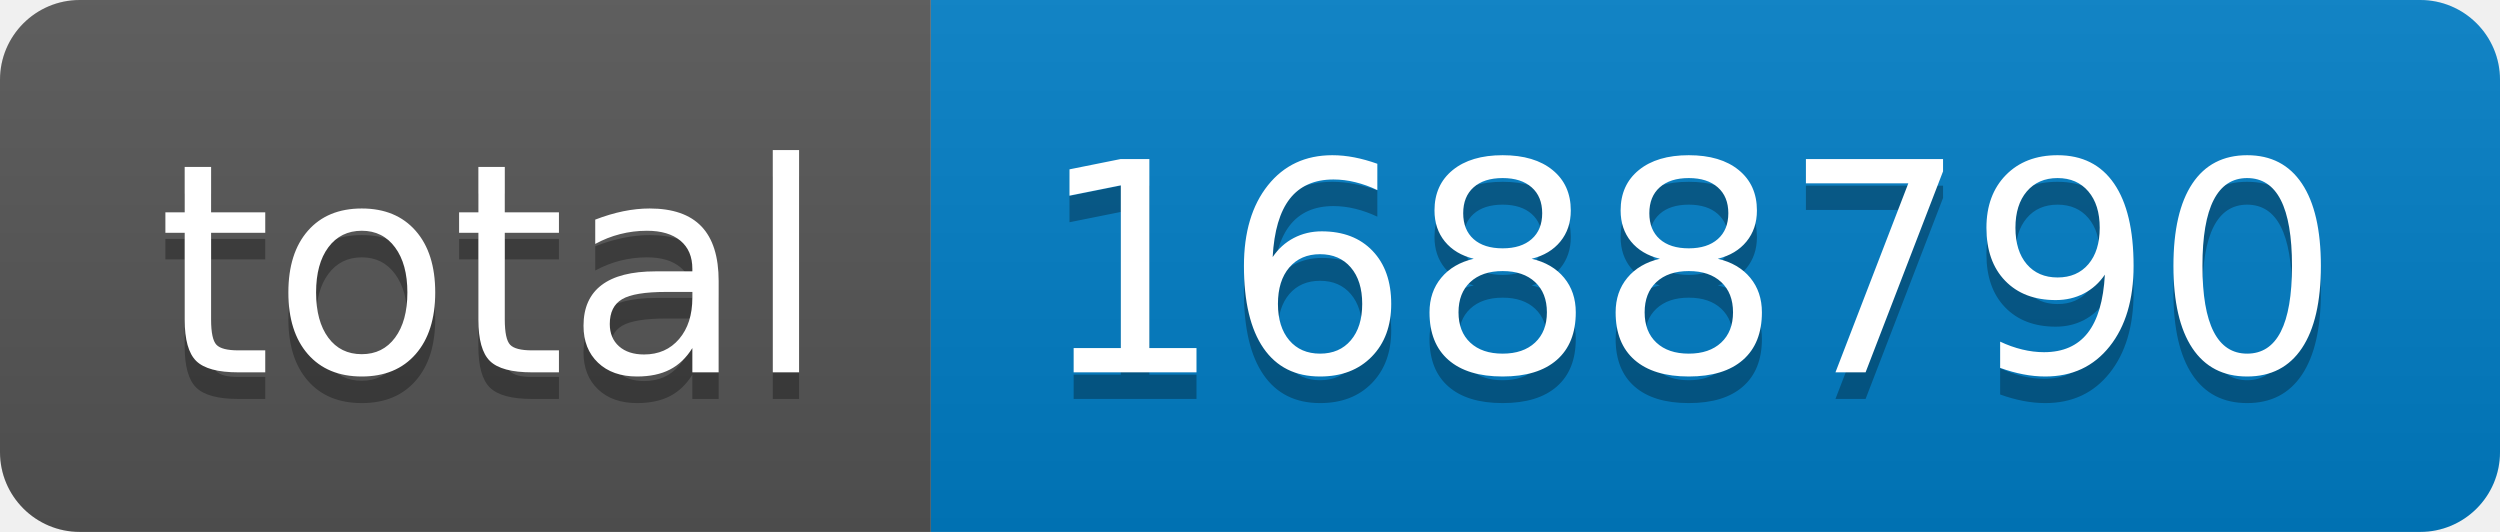
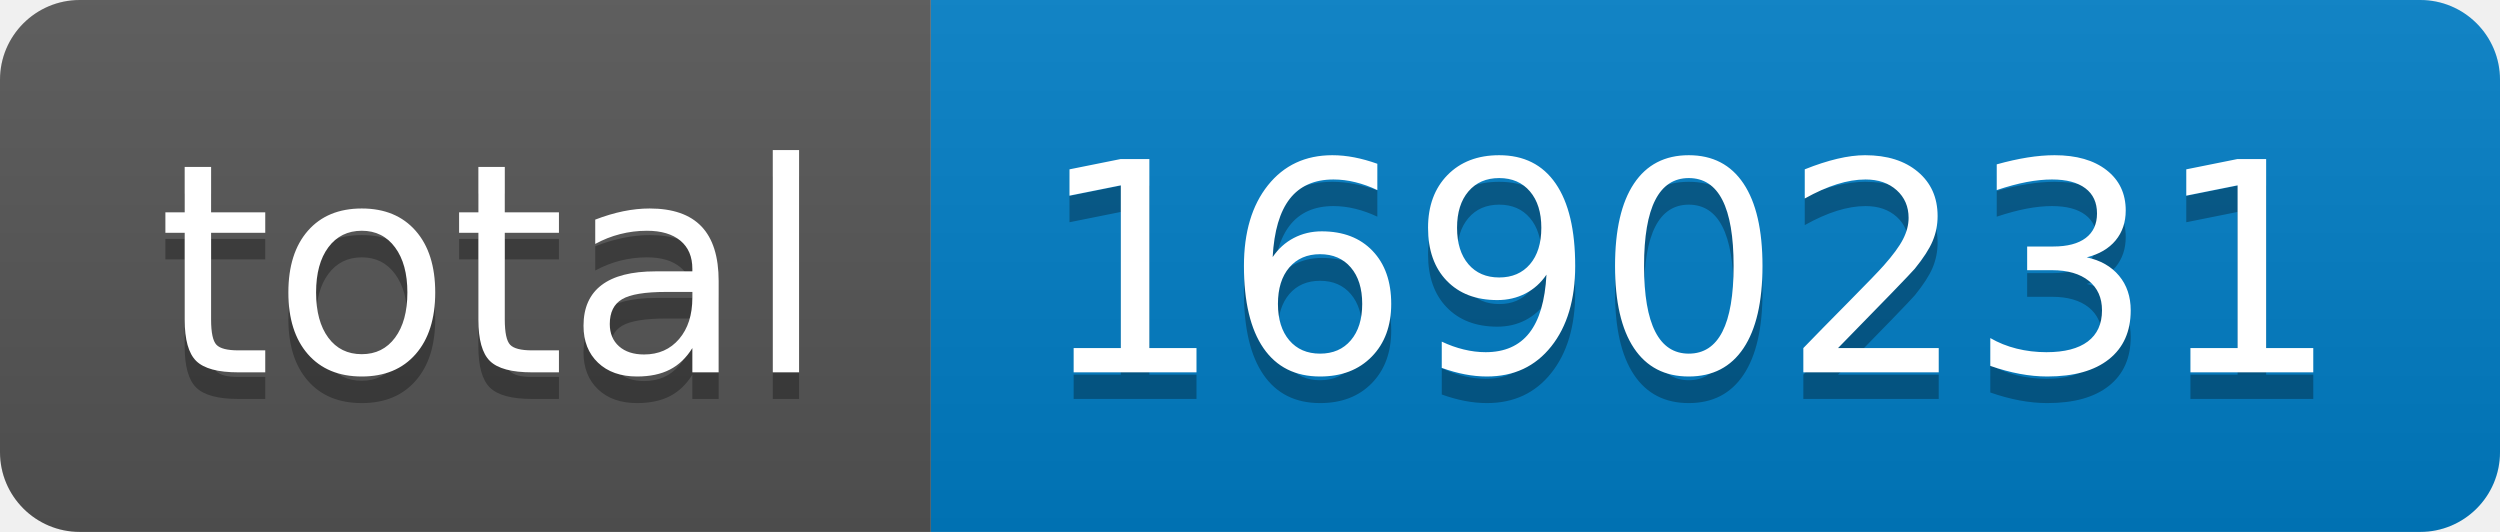
- <svg xmlns="http://www.w3.org/2000/svg" width="94" height="20" role="img" aria-label="total: 1688790">
+ <svg xmlns="http://www.w3.org/2000/svg" width="94" height="20" role="img" aria-label="total: 1690231">
  <linearGradient id="s" x2="0" y2="100%">
    <stop offset="0" stop-color="#bbb" stop-opacity=".1" />
    <stop offset="1" stop-opacity=".1" />
  </linearGradient>
  <clipPath id="r">
    <rect width="94" height="20" rx="3" fill="#fff" />
  </clipPath>
  <g clip-path="url(#r)">
    <rect width="35" height="20" fill="#555" />
    <rect x="35" width="59" height="20" fill="#007ec6" />
    <rect width="94" height="20" fill="url(#s)" />
  </g>
  <g fill="#fff" text-anchor="middle" font-family="Verdana,Geneva,DejaVu Sans,sans-serif" text-rendering="geometricPrecision" font-size="110">
    <text aria-hidden="true" x="185" y="150" fill="#010101" fill-opacity=".3" transform="scale(.1)" textLength="250">total</text>
    <text x="185" y="140" transform="scale(.1)" fill="#fff" textLength="250">total</text>
-     <text aria-hidden="true" x="635" y="150" fill="#010101" fill-opacity=".3" transform="scale(.1)" textLength="490">1688790</text>
-     <text x="635" y="140" transform="scale(.1)" fill="#fff" textLength="490">1688790</text>
+     <text aria-hidden="true" x="635" y="150" fill="#010101" fill-opacity=".3" transform="scale(.1)" textLength="490">1690231</text>
+     <text x="635" y="140" transform="scale(.1)" fill="#fff" textLength="490">1690231</text>
  </g>
</svg>
